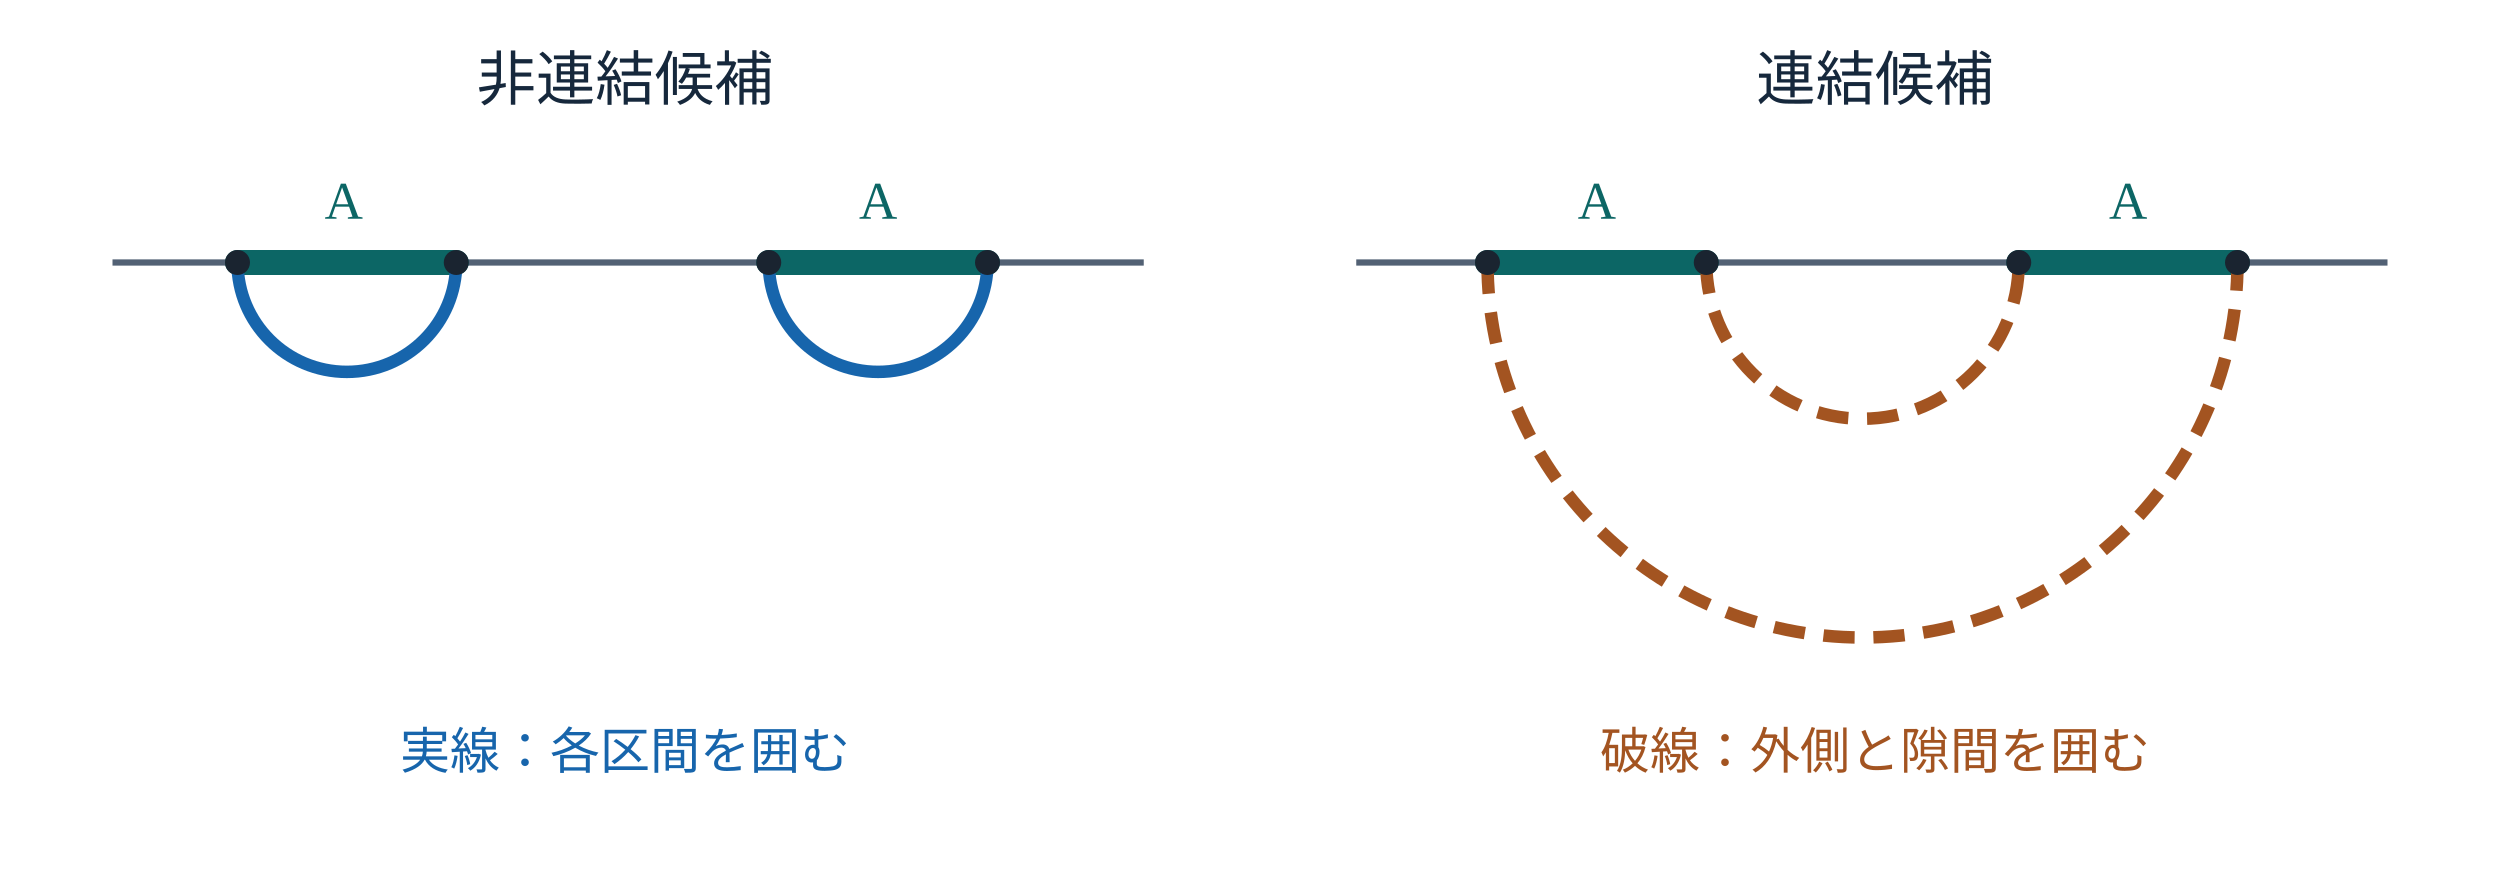
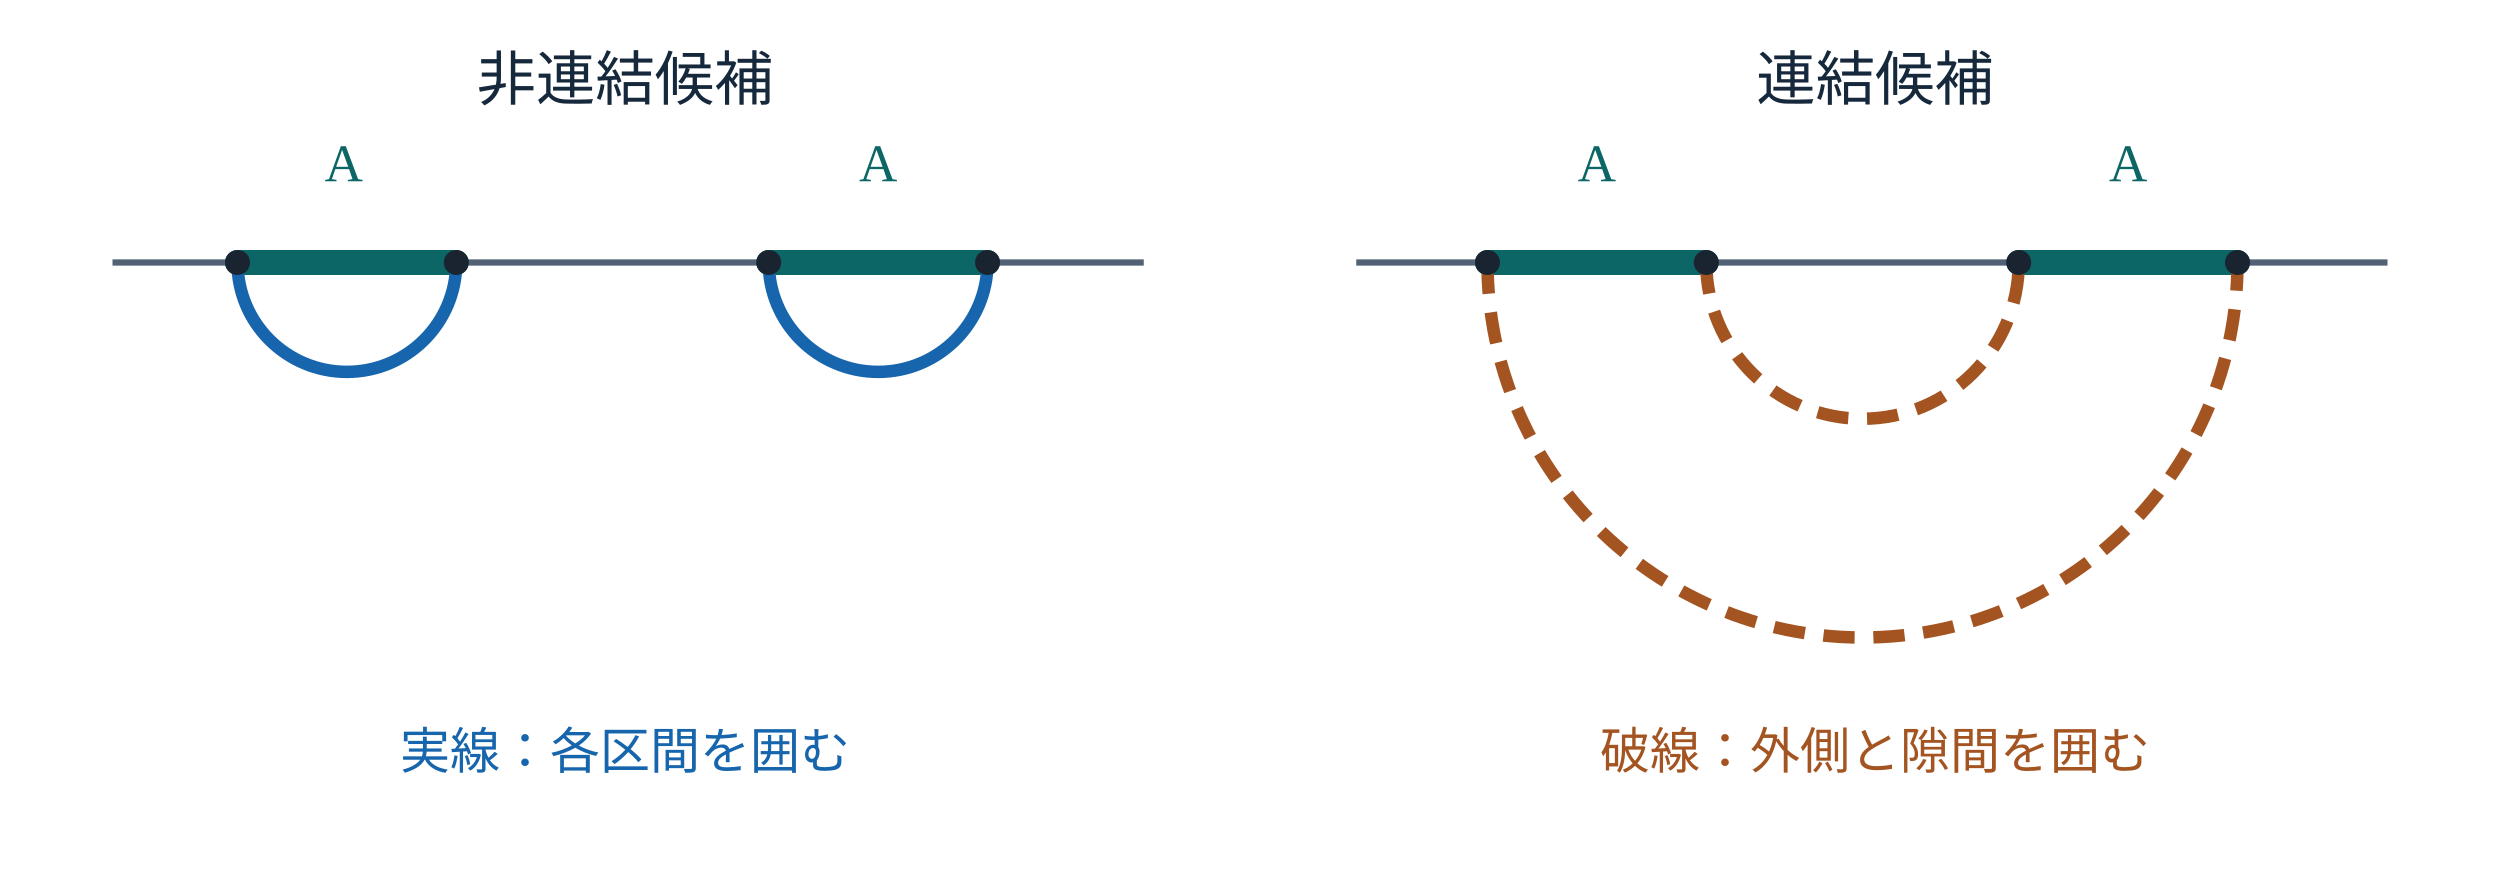
<svg xmlns="http://www.w3.org/2000/svg" width="800" height="280" viewBox="0 0 800 280" role="img" data-layout-lint="strict" aria-labelledby="holo19-title holo19-desc">
  <rect x="0" y="0" width="800" height="280" fill="#ffffff" />
  <text x="200" y="32" font-size="19" text-anchor="middle" fill="#16283c">非連結候補</text>
  <text x="600" y="32" font-size="19" text-anchor="middle" fill="#16283c">連結候補</text>
  <line x1="36" y1="84" x2="366" y2="84" stroke="#526174" stroke-width="2" />
  <line x1="434" y1="84" x2="764" y2="84" stroke="#526174" stroke-width="2" />
  <path d="M76 84 H146 M246 84 H316" stroke="#0c6665" stroke-width="8" stroke-linecap="round" />
  <path d="M476 84 H546 M646 84 H716" stroke="#0c6665" stroke-width="8" stroke-linecap="round" />
  <path d="M76 84 A35 35 0 0 0 146 84 M246 84 A35 35 0 0 0 316 84" fill="none" stroke="#1765ac" stroke-width="4" data-series-group="rt-candidates" data-series-label="離れた二弧" />
  <path d="M476 84 A120 120 0 0 0 716 84" fill="none" stroke="#a35421" stroke-width="4" stroke-dasharray="10 6" data-series-group="rt-candidates" data-series-label="外側と隙間の二弧" />
  <path d="M546 84 A50 50 0 0 0 646 84" fill="none" stroke="#a35421" stroke-width="4" stroke-dasharray="10 6" />
  <circle cx="76" cy="84" r="4" fill="#1a2430" />
  <circle cx="146" cy="84" r="4" fill="#1a2430" />
  <circle cx="246" cy="84" r="4" fill="#1a2430" />
  <circle cx="316" cy="84" r="4" fill="#1a2430" />
  <circle cx="476" cy="84" r="4" fill="#1a2430" />
  <circle cx="546" cy="84" r="4" fill="#1a2430" />
  <circle cx="646" cy="84" r="4" fill="#1a2430" />
  <circle cx="716" cy="84" r="4" fill="#1a2430" />
-   <text x="110" y="70" font-size="17" text-anchor="middle" fill="#0c6665">A</text>
-   <text x="281" y="70" font-size="17" text-anchor="middle" fill="#0c6665">A</text>
-   <text x="511" y="70" font-size="17" text-anchor="middle" fill="#0c6665">A</text>
-   <text x="681" y="70" font-size="17" text-anchor="middle" fill="#0c6665">A</text>
+   <text x="110" y="58" font-size="17" text-anchor="middle" fill="#0c6665">A</text>
+   <text x="281" y="58" font-size="17" text-anchor="middle" fill="#0c6665">A</text>
+   <text x="511" y="58" font-size="17" text-anchor="middle" fill="#0c6665">A</text>
+   <text x="681" y="58" font-size="17" text-anchor="middle" fill="#0c6665">A</text>
  <text x="200" y="246" font-size="16" text-anchor="middle" fill="#1765ac">実線：各区間を囲む</text>
  <text x="600" y="246" font-size="16" text-anchor="middle" fill="#a35421">破線：外側と隙間を囲む</text>
</svg>
